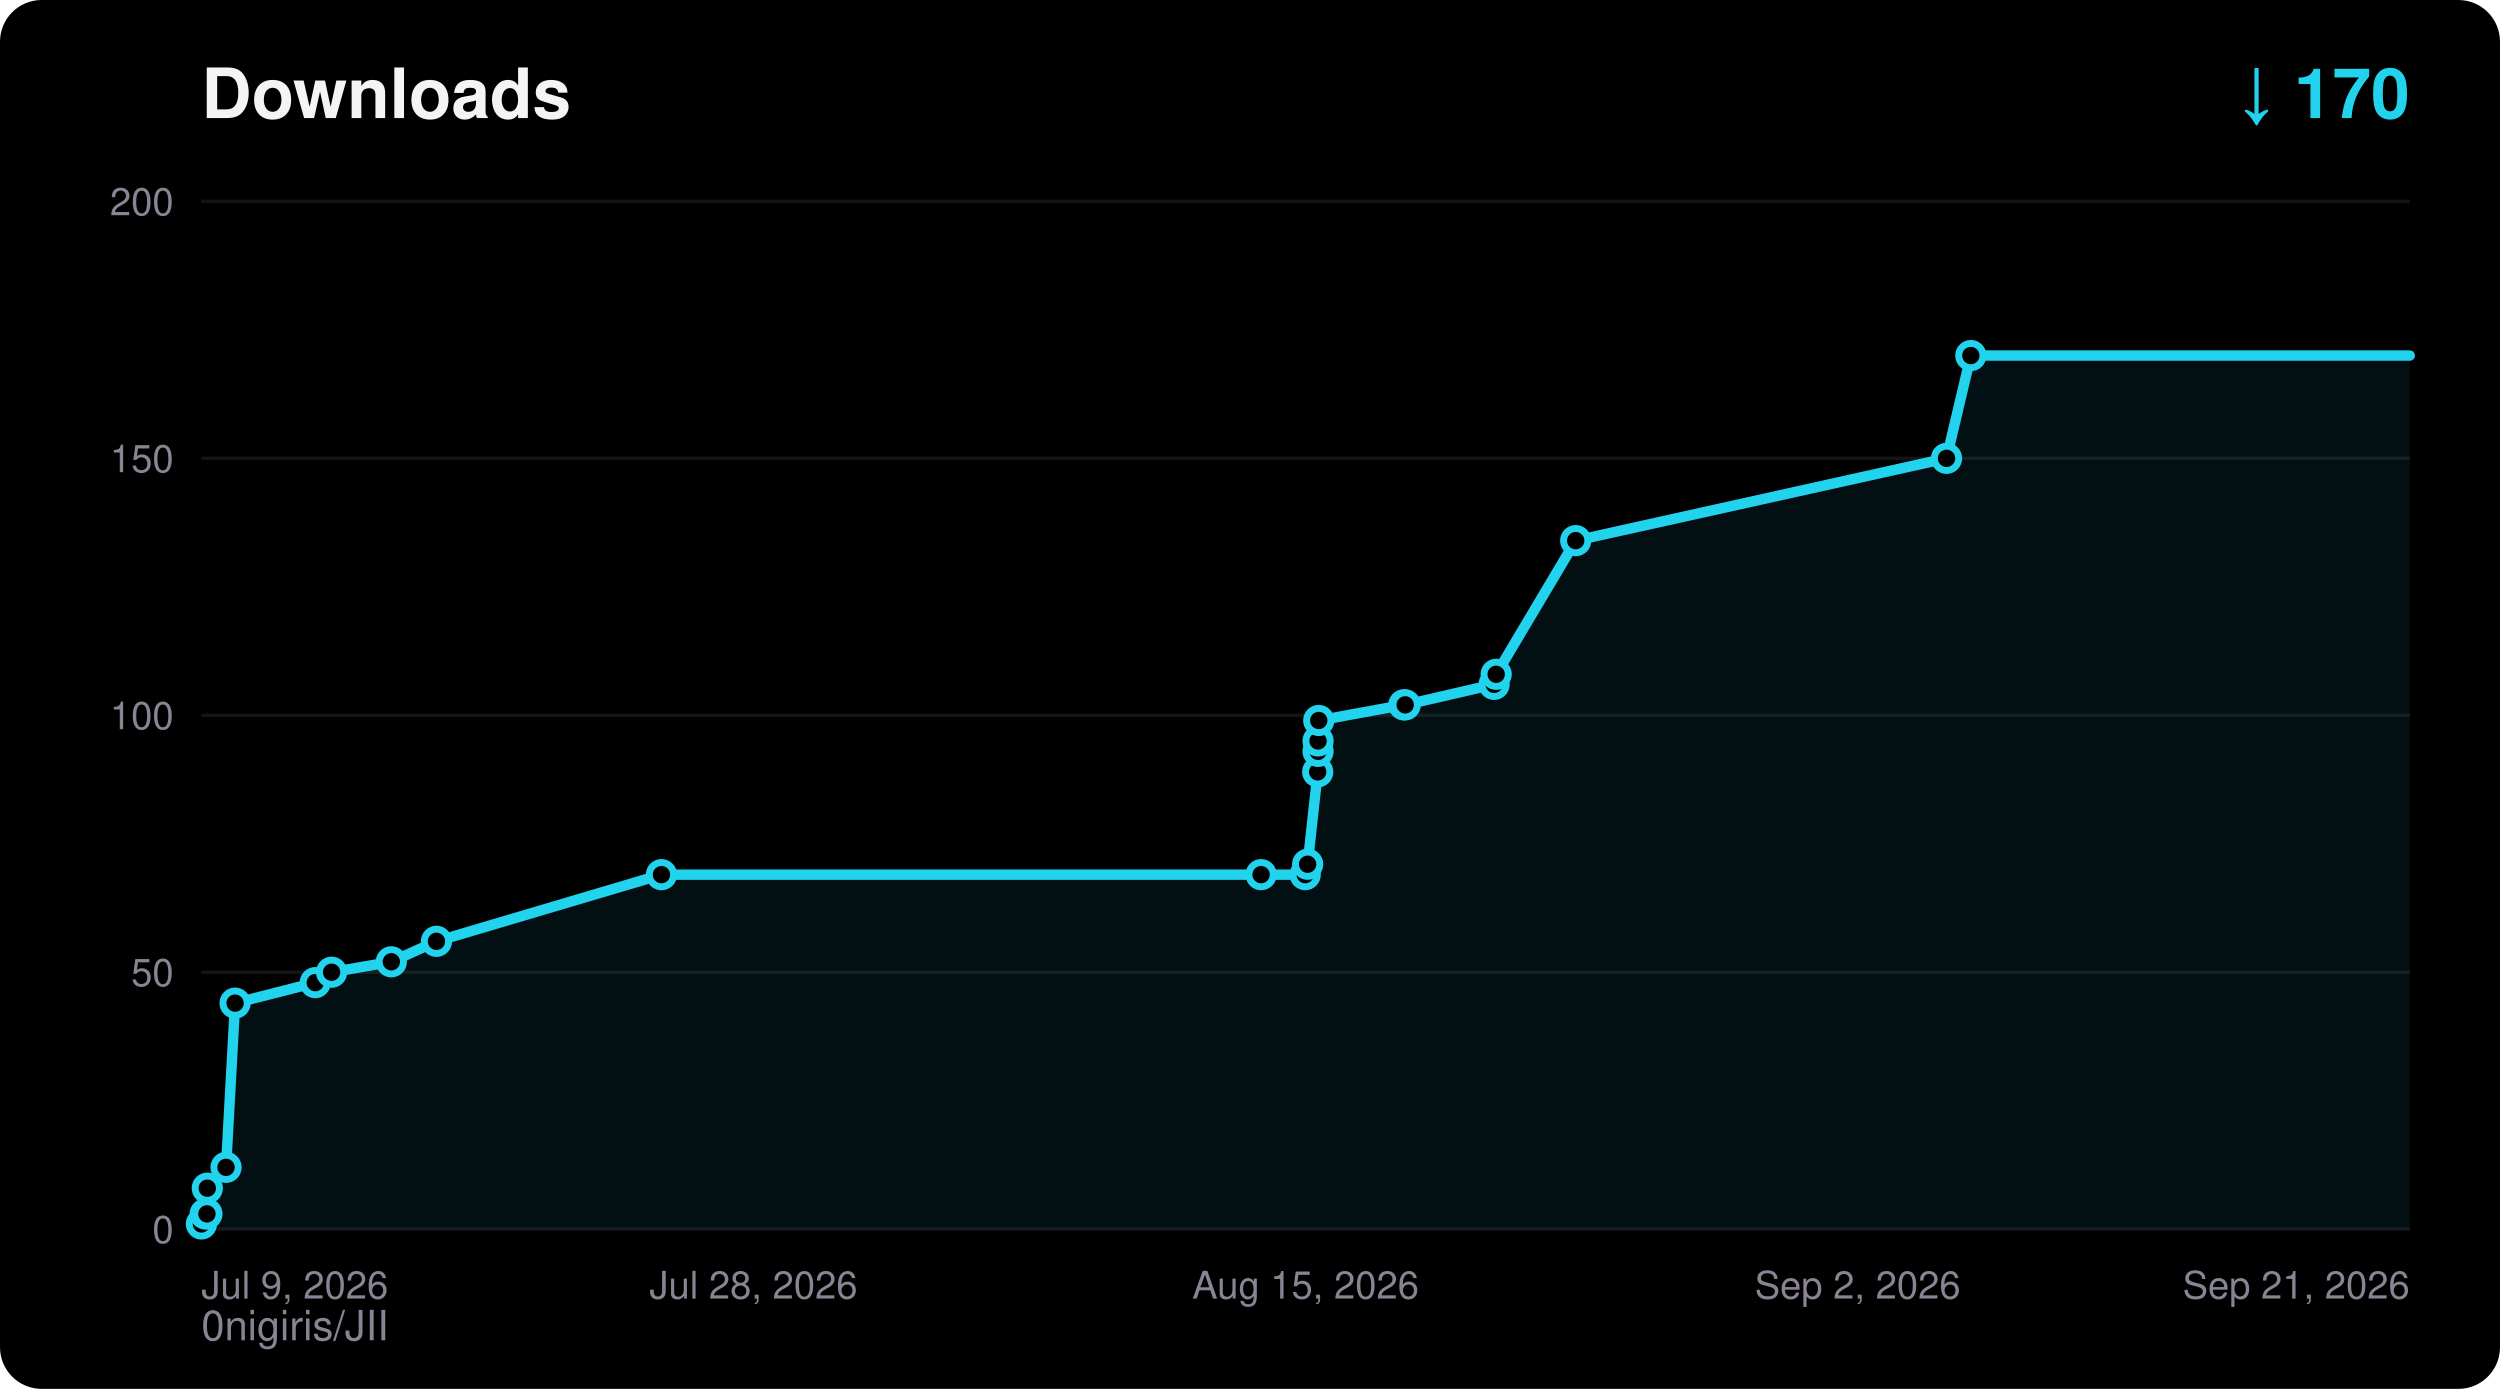
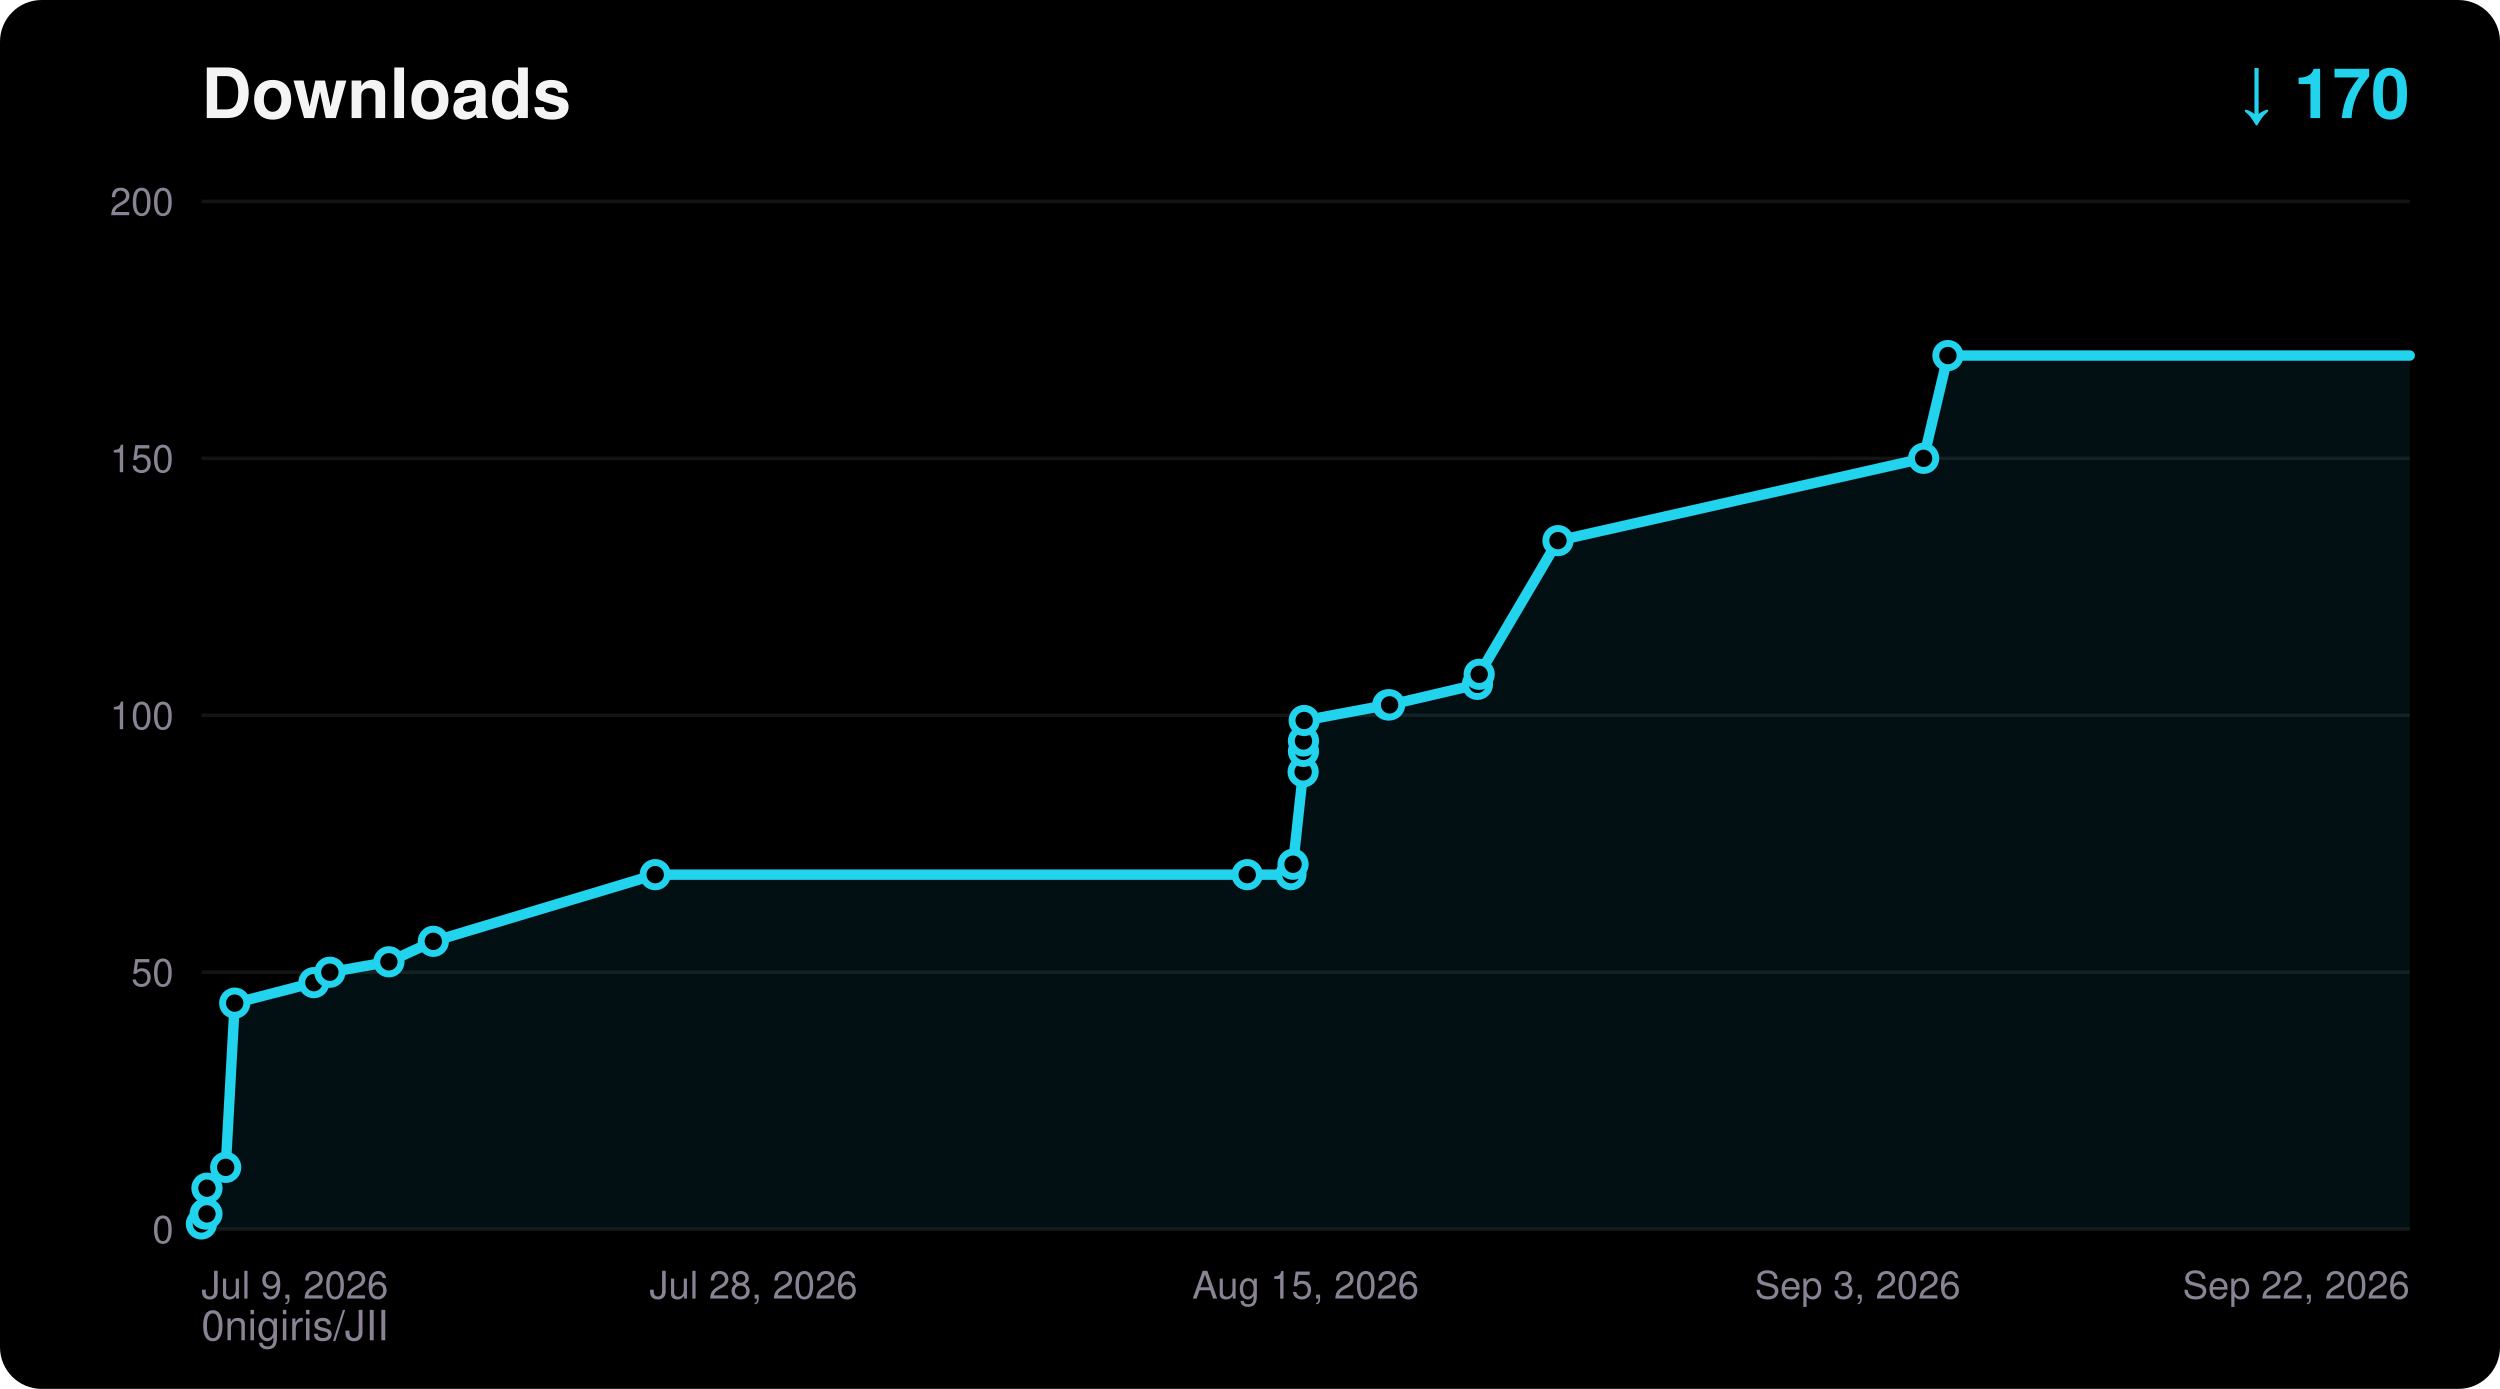
<svg xmlns="http://www.w3.org/2000/svg" width="720" height="400" viewBox="0 0 720 400" font-family="ui-sans-serif,Segoe UI,Helvetica,Arial,sans-serif">
  <rect width="720" height="400" rx="12" fill="#000000" />
  <text x="58" y="34" fill="#F5F4F5" font-size="20" font-weight="700">Downloads</text>
  <text x="694" y="34" fill="#22D3EE" font-size="20" font-weight="700" text-anchor="end">↓ 170</text>
  <text x="58" y="386" fill="#8A8394" font-size="12">0nigiris/JII</text>
  <line x1="58" y1="354.0" x2="694" y2="354.0" stroke="#FFFFFF14" stroke-width="1" />
  <text x="50" y="358.0" fill="#8A8394" font-size="11" text-anchor="end">0</text>
  <line x1="58" y1="280.0" x2="694" y2="280.0" stroke="#FFFFFF14" stroke-width="1" />
  <text x="50" y="284.0" fill="#8A8394" font-size="11" text-anchor="end">50</text>
  <line x1="58" y1="206.0" x2="694" y2="206.0" stroke="#FFFFFF14" stroke-width="1" />
  <text x="50" y="210.0" fill="#8A8394" font-size="11" text-anchor="end">100</text>
  <line x1="58" y1="132.0" x2="694" y2="132.0" stroke="#FFFFFF14" stroke-width="1" />
  <text x="50" y="136.0" fill="#8A8394" font-size="11" text-anchor="end">150</text>
  <line x1="58" y1="58.0" x2="694" y2="58.0" stroke="#FFFFFF14" stroke-width="1" />
  <text x="50" y="62.0" fill="#8A8394" font-size="11" text-anchor="end">200</text>
  <text x="58.0" y="374.0" fill="#8A8394" font-size="11" text-anchor="start">Jul 9, 2026</text>
  <text x="217.0" y="374.0" fill="#8A8394" font-size="11" text-anchor="middle">Jul 28, 2026</text>
  <text x="376.0" y="374.0" fill="#8A8394" font-size="11" text-anchor="middle">Aug 15, 2026</text>
-   <text x="535.0" y="374.0" fill="#8A8394" font-size="11" text-anchor="middle">Sep 2, 2026</text>
-   <text x="694.0" y="374.0" fill="#8A8394" font-size="11" text-anchor="end">Sep 21, 2026</text>
-   <polygon points="58.0,354.0 58.0,352.5 59.1,349.6 59.6,349.6 59.7,342.2 65.1,336.2 67.7,288.9 90.8,283.0 95.5,280.0 112.7,277.0 125.7,271.1 190.5,251.9 363.2,251.9 375.9,251.9 376.6,248.9 379.5,222.3 379.6,216.4 379.6,213.4 379.8,207.5 404.3,203.0 404.7,203.0 430.3,197.1 430.9,194.2 453.8,155.7 560.6,132.0 567.6,102.4 694.0,102.4 694.0,354.0" fill="#22D3EE" fill-opacity="0.08" />
-   <polyline points="58.0,352.5 59.1,349.6 59.6,349.6 59.7,342.2 65.1,336.2 67.7,288.9 90.8,283.0 95.5,280.0 112.7,277.0 125.7,271.1 190.5,251.9 363.2,251.9 375.9,251.9 376.6,248.9 379.5,222.3 379.6,216.4 379.6,213.4 379.8,207.5 404.3,203.0 404.7,203.0 430.3,197.1 430.9,194.2 453.8,155.7 560.6,132.0 567.6,102.4 694.0,102.4" fill="none" stroke="#22D3EE" stroke-width="3" stroke-linejoin="round" stroke-linecap="round" />
+   <text x="535.0" y="374.0" fill="#8A8394" font-size="11" text-anchor="middle">Sep 3, 2026</text>
+   <text x="694.0" y="374.0" fill="#8A8394" font-size="11" text-anchor="end">Sep 22, 2026</text>
+   <polygon points="58.0,354.0 58.0,352.5 59.1,349.6 59.6,349.6 59.6,342.2 65.0,336.2 67.6,288.9 90.4,283.0 95.0,280.0 112.0,277.0 124.8,271.1 188.7,251.9 359.2,251.9 371.8,251.9 372.4,248.9 375.3,222.3 375.4,216.4 375.4,213.4 375.6,207.5 399.7,203.0 400.2,203.0 425.5,197.1 426.0,194.2 448.7,155.7 554.0,132.0 561.0,102.4 694.0,102.4 694.0,354.0" fill="#22D3EE" fill-opacity="0.08" />
+   <polyline points="58.0,352.5 59.1,349.6 59.6,349.6 59.6,342.2 65.0,336.2 67.6,288.9 90.4,283.0 95.0,280.0 112.0,277.0 124.8,271.1 188.7,251.9 359.2,251.9 371.8,251.9 372.4,248.9 375.3,222.3 375.4,216.4 375.4,213.4 375.6,207.5 399.7,203.0 400.2,203.0 425.5,197.1 426.0,194.2 448.7,155.7 554.0,132.0 561.0,102.4 694.0,102.4" fill="none" stroke="#22D3EE" stroke-width="3" stroke-linejoin="round" stroke-linecap="round" />
  <circle cx="58.0" cy="352.5" r="3.5" fill="#000000" stroke="#22D3EE" stroke-width="2" />
  <circle cx="59.1" cy="349.6" r="3.5" fill="#000000" stroke="#22D3EE" stroke-width="2" />
  <circle cx="59.6" cy="349.6" r="3.5" fill="#000000" stroke="#22D3EE" stroke-width="2" />
-   <circle cx="59.7" cy="342.2" r="3.5" fill="#000000" stroke="#22D3EE" stroke-width="2" />
-   <circle cx="65.1" cy="336.2" r="3.5" fill="#000000" stroke="#22D3EE" stroke-width="2" />
-   <circle cx="67.7" cy="288.9" r="3.5" fill="#000000" stroke="#22D3EE" stroke-width="2" />
-   <circle cx="90.8" cy="283.0" r="3.5" fill="#000000" stroke="#22D3EE" stroke-width="2" />
-   <circle cx="95.5" cy="280.0" r="3.5" fill="#000000" stroke="#22D3EE" stroke-width="2" />
-   <circle cx="112.7" cy="277.0" r="3.5" fill="#000000" stroke="#22D3EE" stroke-width="2" />
-   <circle cx="125.7" cy="271.1" r="3.5" fill="#000000" stroke="#22D3EE" stroke-width="2" />
-   <circle cx="190.5" cy="251.9" r="3.5" fill="#000000" stroke="#22D3EE" stroke-width="2" />
-   <circle cx="363.2" cy="251.9" r="3.5" fill="#000000" stroke="#22D3EE" stroke-width="2" />
-   <circle cx="375.9" cy="251.9" r="3.5" fill="#000000" stroke="#22D3EE" stroke-width="2" />
-   <circle cx="376.6" cy="248.9" r="3.5" fill="#000000" stroke="#22D3EE" stroke-width="2" />
-   <circle cx="379.5" cy="222.3" r="3.5" fill="#000000" stroke="#22D3EE" stroke-width="2" />
-   <circle cx="379.6" cy="216.4" r="3.5" fill="#000000" stroke="#22D3EE" stroke-width="2" />
-   <circle cx="379.6" cy="213.4" r="3.5" fill="#000000" stroke="#22D3EE" stroke-width="2" />
-   <circle cx="379.8" cy="207.5" r="3.5" fill="#000000" stroke="#22D3EE" stroke-width="2" />
-   <circle cx="404.3" cy="203.0" r="3.5" fill="#000000" stroke="#22D3EE" stroke-width="2" />
-   <circle cx="404.7" cy="203.0" r="3.5" fill="#000000" stroke="#22D3EE" stroke-width="2" />
-   <circle cx="430.3" cy="197.1" r="3.5" fill="#000000" stroke="#22D3EE" stroke-width="2" />
-   <circle cx="430.9" cy="194.2" r="3.5" fill="#000000" stroke="#22D3EE" stroke-width="2" />
-   <circle cx="453.8" cy="155.7" r="3.5" fill="#000000" stroke="#22D3EE" stroke-width="2" />
-   <circle cx="560.6" cy="132.0" r="3.5" fill="#000000" stroke="#22D3EE" stroke-width="2" />
-   <circle cx="567.6" cy="102.4" r="3.5" fill="#000000" stroke="#22D3EE" stroke-width="2" />
+   <circle cx="59.6" cy="342.2" r="3.5" fill="#000000" stroke="#22D3EE" stroke-width="2" />
+   <circle cx="65.0" cy="336.2" r="3.5" fill="#000000" stroke="#22D3EE" stroke-width="2" />
+   <circle cx="67.6" cy="288.9" r="3.5" fill="#000000" stroke="#22D3EE" stroke-width="2" />
+   <circle cx="90.4" cy="283.0" r="3.5" fill="#000000" stroke="#22D3EE" stroke-width="2" />
+   <circle cx="95.0" cy="280.0" r="3.5" fill="#000000" stroke="#22D3EE" stroke-width="2" />
+   <circle cx="112.0" cy="277.0" r="3.5" fill="#000000" stroke="#22D3EE" stroke-width="2" />
+   <circle cx="124.8" cy="271.1" r="3.5" fill="#000000" stroke="#22D3EE" stroke-width="2" />
+   <circle cx="188.7" cy="251.9" r="3.5" fill="#000000" stroke="#22D3EE" stroke-width="2" />
+   <circle cx="359.2" cy="251.9" r="3.5" fill="#000000" stroke="#22D3EE" stroke-width="2" />
+   <circle cx="371.8" cy="251.9" r="3.5" fill="#000000" stroke="#22D3EE" stroke-width="2" />
+   <circle cx="372.4" cy="248.9" r="3.5" fill="#000000" stroke="#22D3EE" stroke-width="2" />
+   <circle cx="375.3" cy="222.3" r="3.5" fill="#000000" stroke="#22D3EE" stroke-width="2" />
+   <circle cx="375.4" cy="216.4" r="3.5" fill="#000000" stroke="#22D3EE" stroke-width="2" />
+   <circle cx="375.4" cy="213.4" r="3.5" fill="#000000" stroke="#22D3EE" stroke-width="2" />
+   <circle cx="375.6" cy="207.5" r="3.5" fill="#000000" stroke="#22D3EE" stroke-width="2" />
+   <circle cx="399.7" cy="203.0" r="3.5" fill="#000000" stroke="#22D3EE" stroke-width="2" />
+   <circle cx="400.2" cy="203.0" r="3.5" fill="#000000" stroke="#22D3EE" stroke-width="2" />
+   <circle cx="425.5" cy="197.1" r="3.5" fill="#000000" stroke="#22D3EE" stroke-width="2" />
+   <circle cx="426.0" cy="194.2" r="3.5" fill="#000000" stroke="#22D3EE" stroke-width="2" />
+   <circle cx="448.7" cy="155.7" r="3.5" fill="#000000" stroke="#22D3EE" stroke-width="2" />
+   <circle cx="554.0" cy="132.0" r="3.5" fill="#000000" stroke="#22D3EE" stroke-width="2" />
+   <circle cx="561.0" cy="102.4" r="3.5" fill="#000000" stroke="#22D3EE" stroke-width="2" />
</svg>
